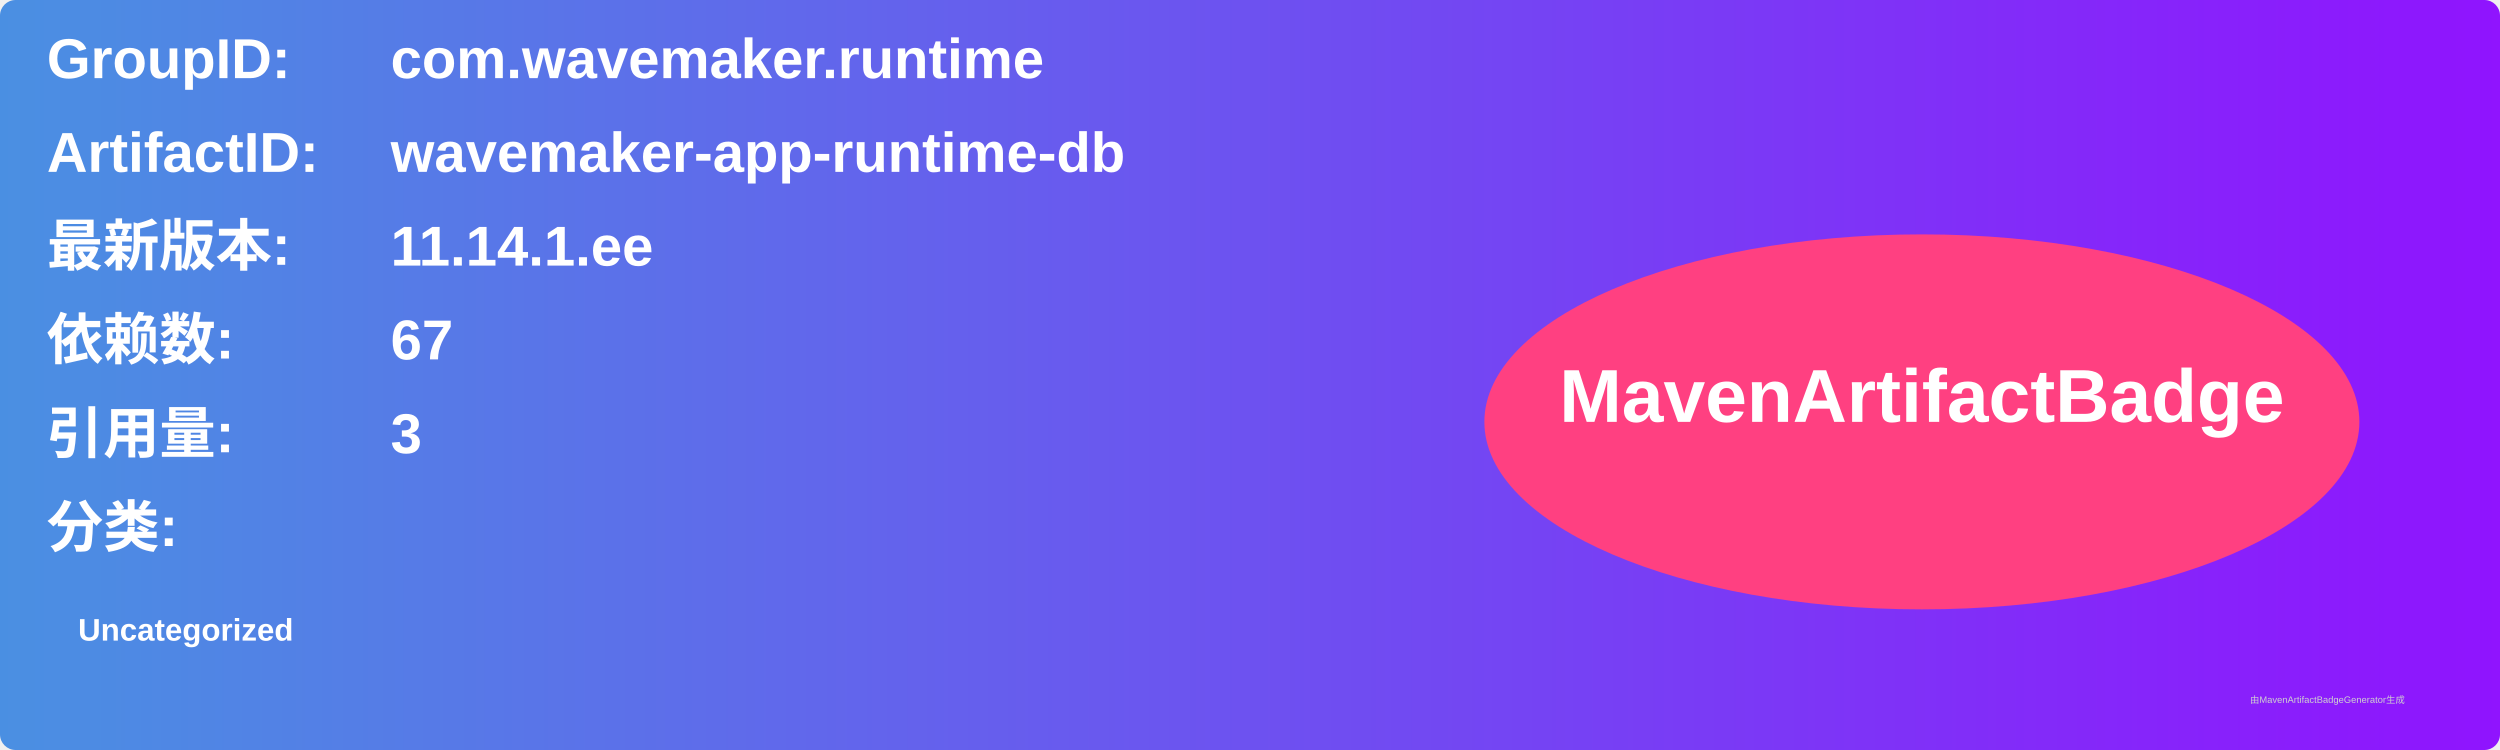
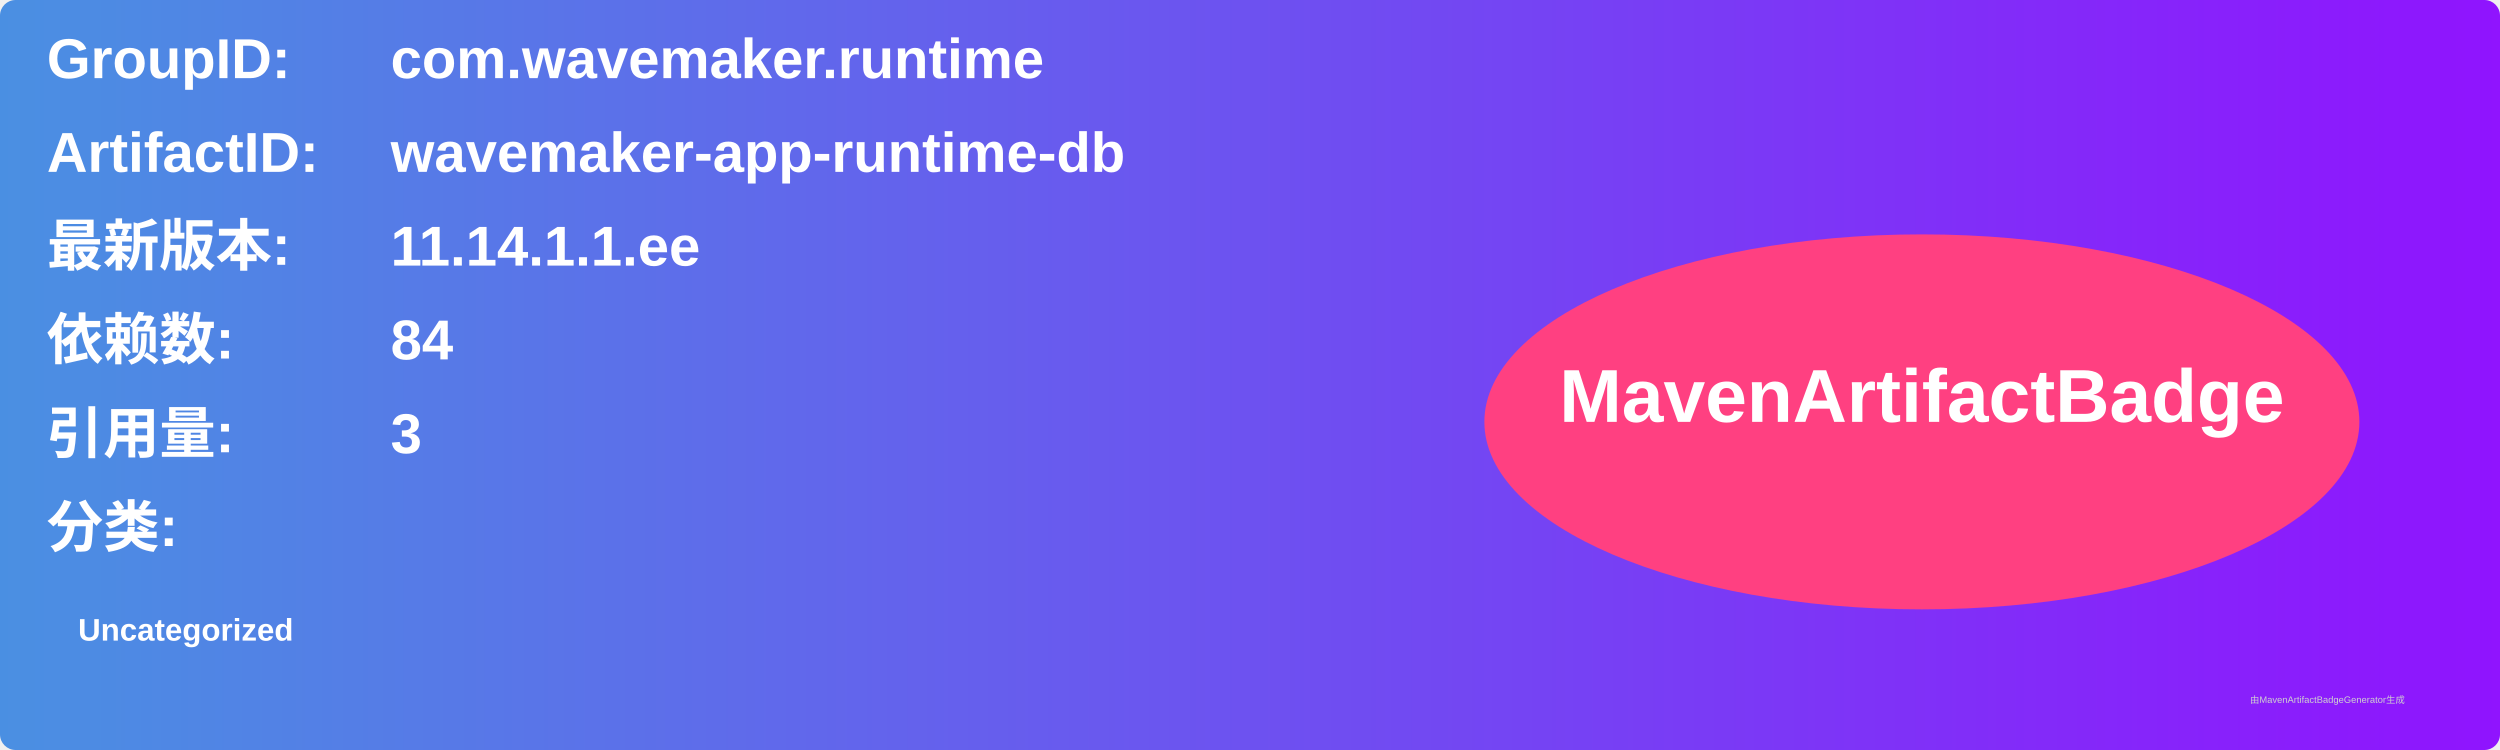
<svg xmlns="http://www.w3.org/2000/svg" width="800" height="240" viewBox="0 0 800 240">
  <linearGradient id="grad" x1="0%" y1="0%" x2="100%" y2="0%">
    <stop offset="0%" stop-color="#4a90e2" />
    <stop offset="100%" stop-color="#9013fe" />
  </linearGradient>
  <rect width="100%" height="100%" rx="5" ry="5" fill="url(#grad)" />
  <g transform="translate(15, 15)">
    <text x="0" y="10" font-family="Arial" font-size="18" fill="white" font-weight="bold" width="260">GroupID:</text>
    <text x="110" y="10" font-family="Arial" font-size="18" fill="white" font-weight="bold" width="460">com.wavemaker.runtime</text>
    <text x="0" y="40" font-family="Arial" font-size="18" fill="white" font-weight="bold" width="260">ArtifactID:</text>
    <text x="110" y="40" font-family="Arial" font-size="18" fill="white" font-weight="bold" width="460">wavemaker-app-runtime-db</text>
    <text x="0" y="70" font-family="Arial" font-size="18" fill="white" font-weight="bold">最新版本:</text>
    <text x="110" y="70" font-family="Arial" font-size="18" fill="white" font-weight="bold">
-       <tspan font-weight="bold">11.14.1.ee</tspan>
+       <tspan font-weight="bold">11.14.1.1.ee</tspan>
    </text>
    <text x="0" y="100" font-family="Arial" font-size="18" fill="white" font-weight="bold">依赖数: </text>
    <text x="110" y="100" font-family="Arial" font-size="18" fill="white">
-       <tspan font-weight="bold">67</tspan>
+       <tspan font-weight="bold">84</tspan>
    </text>
    <text x="0" y="130" font-family="Arial" font-size="18" fill="white" font-weight="bold">引用量: </text>
    <text x="110" y="130" font-family="Arial" font-size="18" fill="white">
      <tspan font-weight="bold">3</tspan>
    </text>
    <text x="0" y="160" font-family="Arial" font-size="18" fill="white" font-weight="bold">分类:</text>
    <text x="10" y="190" font-family="Arial" font-size="10" fill="white">
      <tspan font-weight="bold">Uncategorized</tspan>
    </text>
    <ellipse cx="600" cy="120" rx="140" ry="60" fill="#ff4081" />
    <text x="600" y="120" text-anchor="middle" font-family="Arial" font-size="24" fill="white" font-weight="bold">MavenArtifactBadge</text>
  </g>
  <text x="720" y="225" font-family="Arial" font-size="3" fill="#d0d0d0">由MavenArtifactBadgeGenerator生成</text>
</svg>
